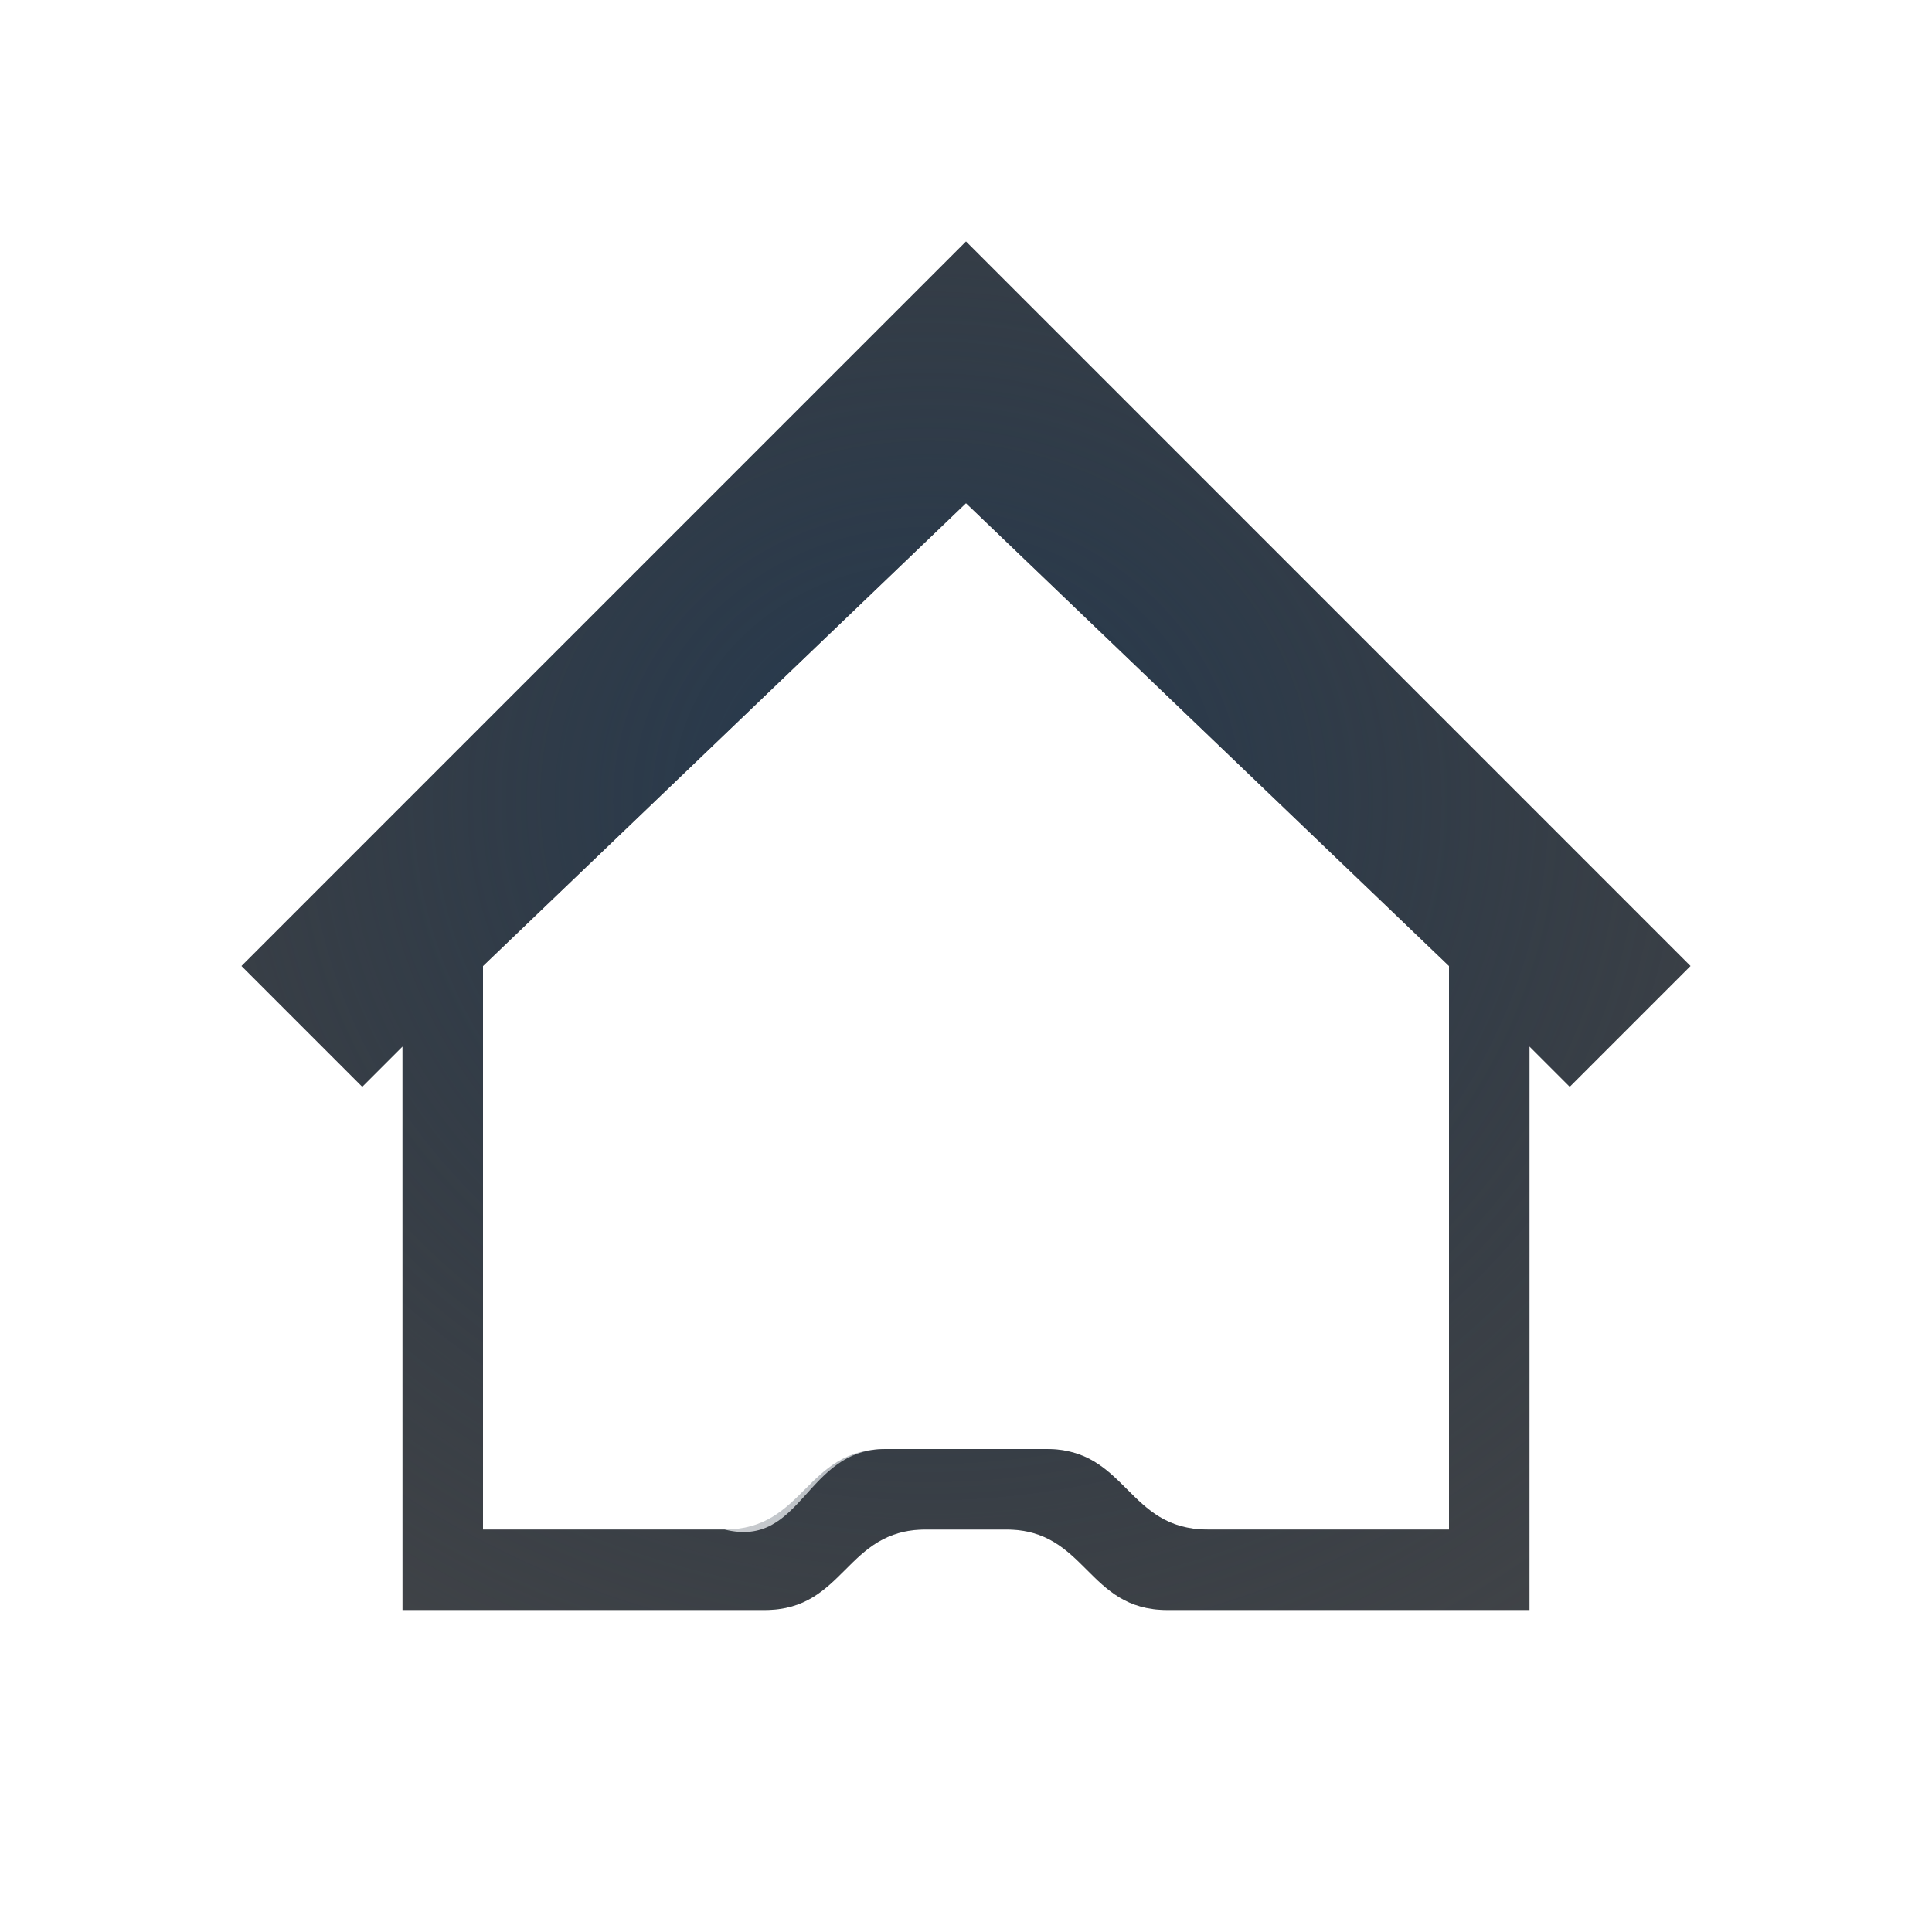
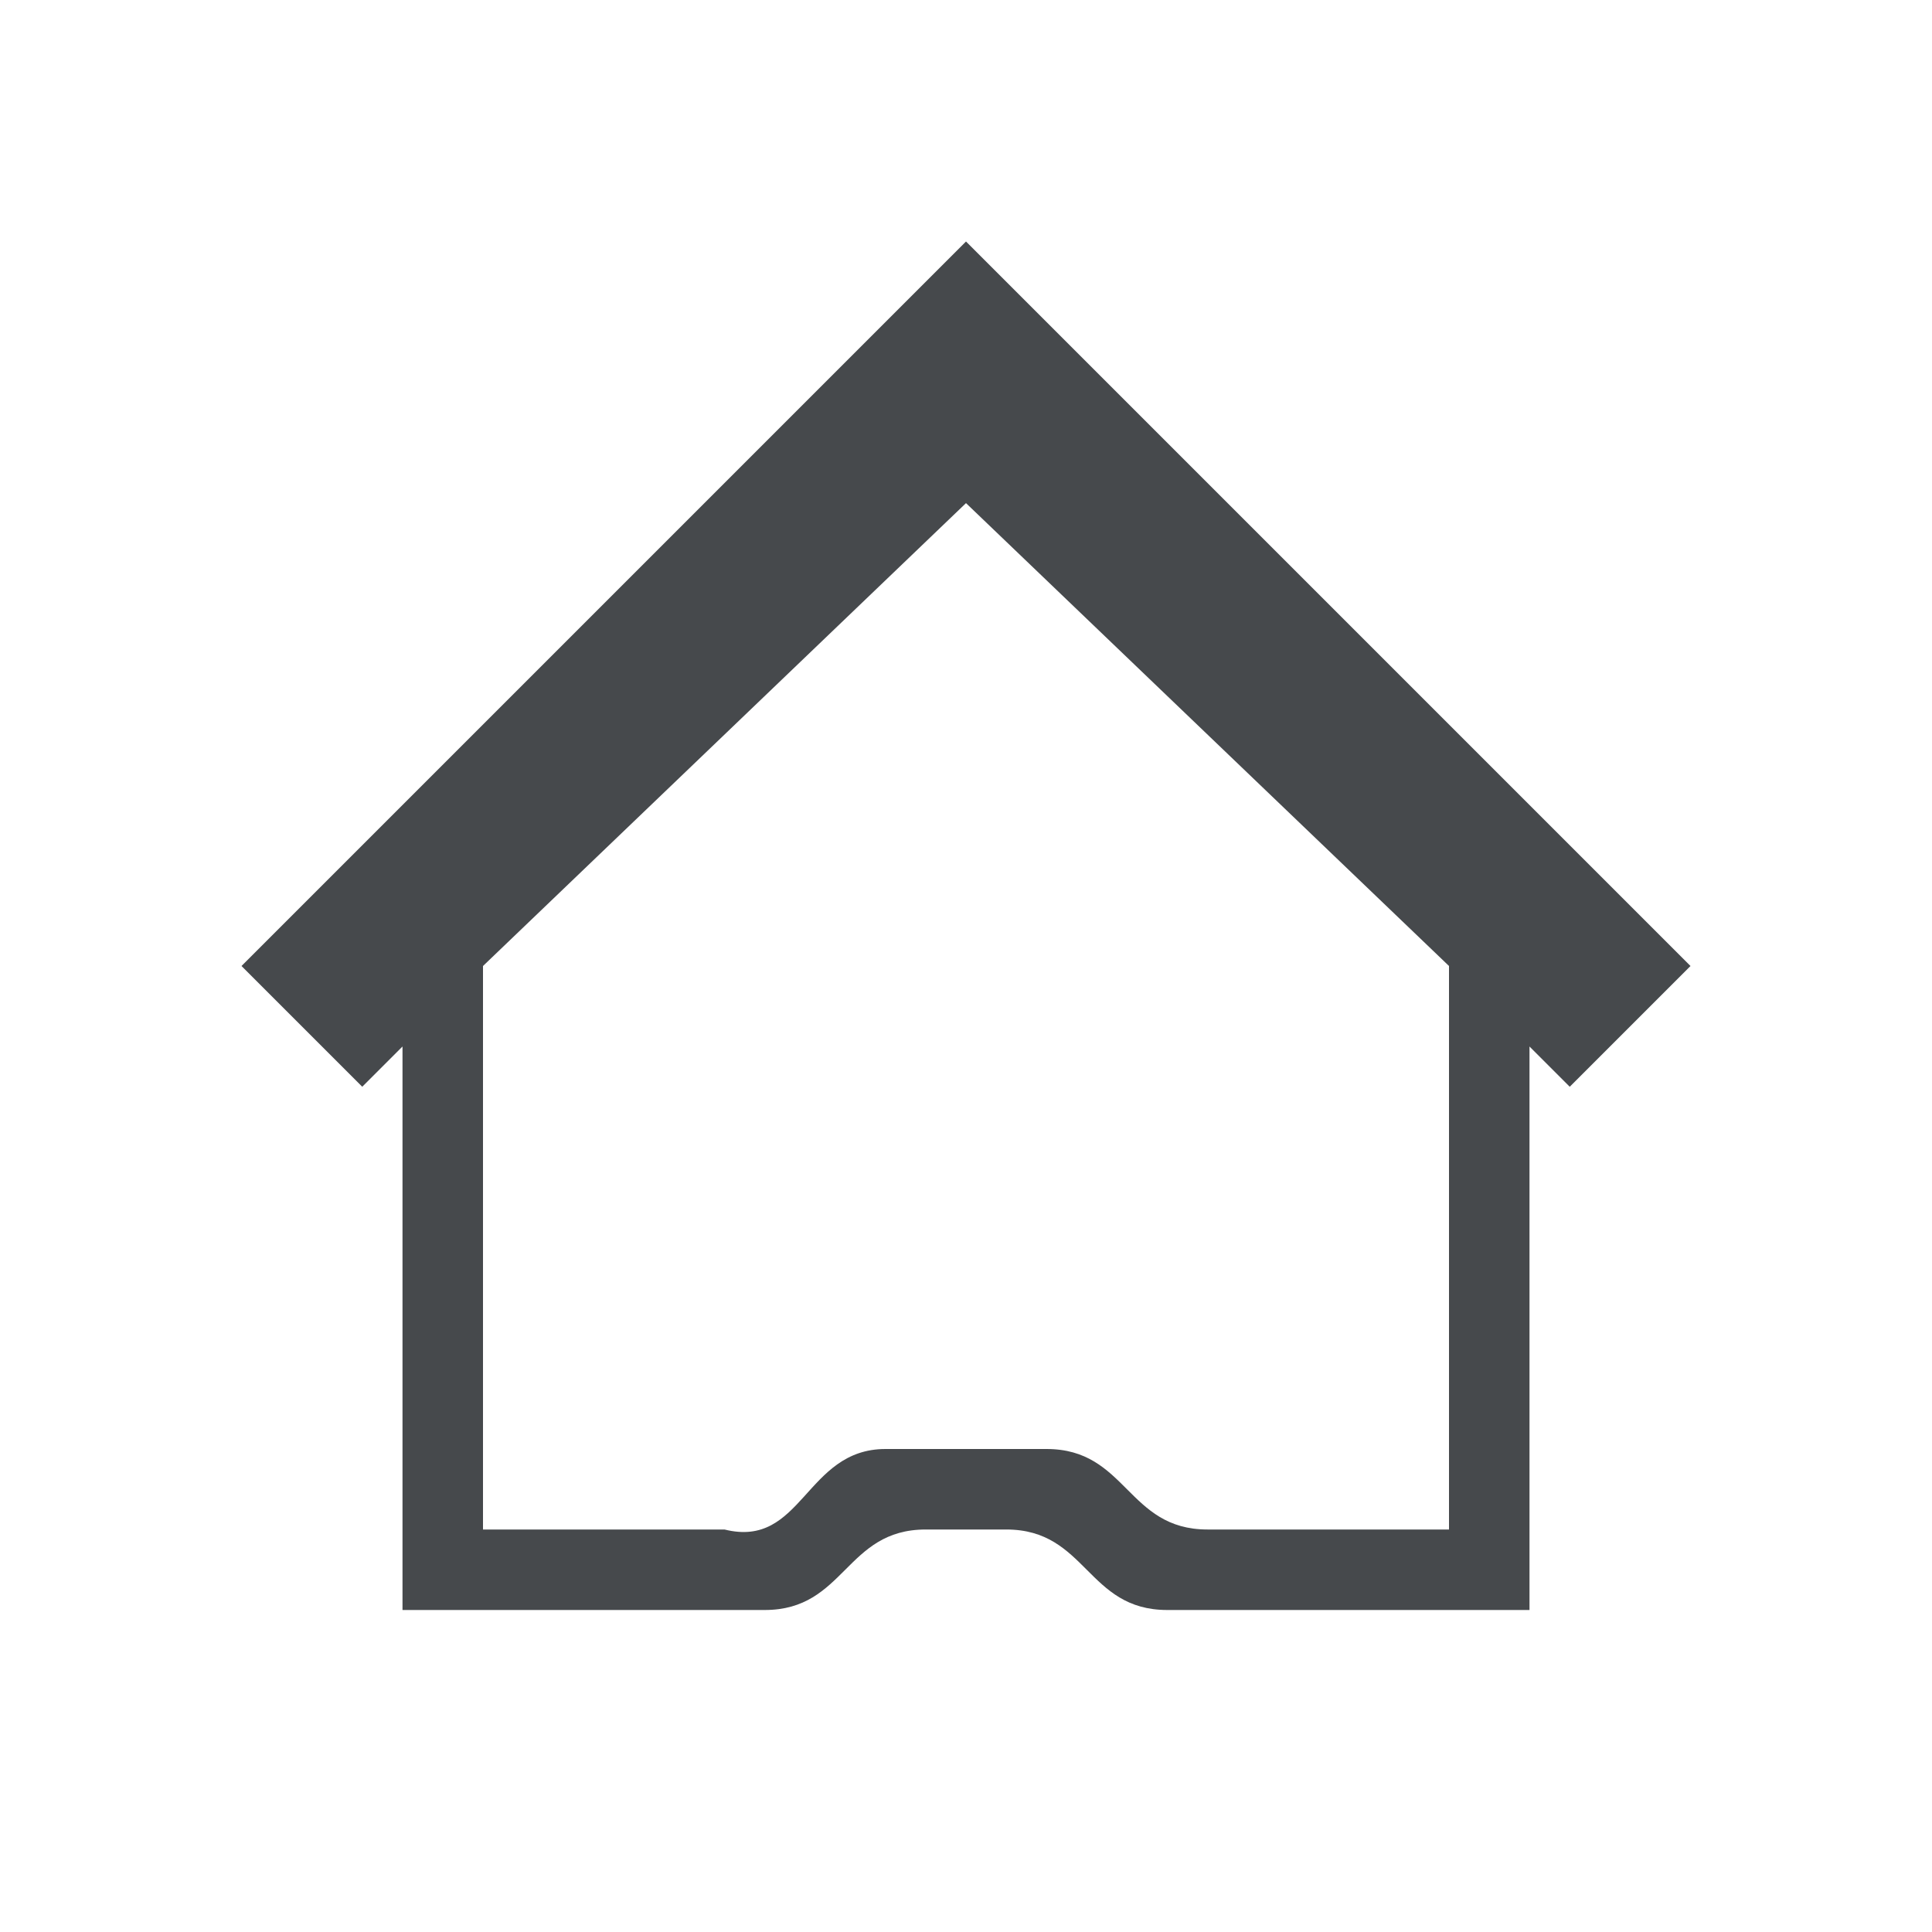
- <svg xmlns="http://www.w3.org/2000/svg" width="24" height="24" version="1.1">
-   <defs>
-     <radialGradient id="b" cx="4.203" cy="7.825" r="8" gradientTransform="matrix(1.5339,0,0,1.438,-9377.6,4843.8)" gradientUnits="userSpaceOnUse">
-       <stop stop-color="#ffffff" stop-opacity=".825" offset="0" />
-       <stop stop-color="#ffffff" stop-opacity=".605" offset="1" />
-     </radialGradient>
-     <radialGradient id="a" cx="-9371.3" cy="4850.4" r="7" gradientTransform="matrix(2,0,0,1.8571,18754,-8997.7)" gradientUnits="userSpaceOnUse">
-       <stop stop-color="#213851" stop-opacity=".906" offset="0" />
-       <stop stop-color="#27303a" stop-opacity="0" offset="1" />
-     </radialGradient>
+ <svg xmlns="http://www.w3.org/2000/svg" id="b" width="24" height="24" version="1.1">
+   <defs id="defs">
+     <style id="current-color-scheme" type="text/css">.ColorScheme-Text {color:#090d11;}.ColorScheme-Background{color:#ffffff;}</style>
  </defs>
-   <path d="m12 1.586-10.414 10.414h1.414l9-9 9 9h1.414zm-7 11.414-1 1v7h5.5c0.833 0 1.457-0.543 1.707-0.793s0.126-0.207 0.293-0.207h1c0.167 0 0.043-0.043 0.293 0.207s0.879 0.885 1.707 0.793h5.5v-7l-1-1v7h-4.5c-1 0-1-1-2-1h-1c-1 0-1 1-2 1h-4.5v-7z" color="#000000" color-rendering="auto" dominant-baseline="auto" fill="url(#b)" image-rendering="auto" shape-rendering="auto" solid-color="#000000" style="font-feature-settings:normal;font-variant-alternates:normal;font-variant-caps:normal;font-variant-ligatures:normal;font-variant-numeric:normal;font-variant-position:normal;isolation:auto;mix-blend-mode:normal;paint-order:normal;shape-padding:0;text-decoration-color:#000000;text-decoration-line:none;text-decoration-style:solid;text-indent:0;text-orientation:mixed;text-transform:none;white-space:normal" />
-   <path d="m12 3-9 9 1.5 1.5 0.5-0.5v7h4.5c1 0 1-1 2-1h1c1 0 1 1 2 1l4.5 1e-4 -1e-4 -7 0.5 0.5 1.5-1.5zm0 3.25 6 5.75v7h-3c-1 0-1-1-2-1h-2c-1 0-1.03 1.242-2 1h-3v-7z" fill="#090d11" fill-opacity=".766" style="paint-order:normal" />
-   <path d="m12 3-9 9 1.5 1.5 0.5-0.5v7h4.5c1 0 1-1 2-1h1c1 0 1 1 2 1l4.5 1e-4 -1e-4 -7 0.5 0.5 1.5-1.5zm0 3.25 6 5.75v7h-3c-1 0-1-1-2-1h-2c-1 0-1 1-2 1h-3v-7z" fill="url(#a)" style="paint-order:normal" />
+   <path id="d" class="ColorScheme-Background" d="m12 1.586-10.414 10.414h1.414l9-9 9 9h1.414zm-7 11.414-1 1v7h5.5c0.833 0 1.457-0.543 1.707-0.793s0.126-0.207 0.293-0.207h1c0.167 0 0.043-0.043 0.293 0.207s0.879 0.885 1.707 0.793h5.5v-7l-1-1v7h-4.5c-1 0-1-1-2-1h-1c-1 0-1 1-2 1h-4.5v-7z" style="color:#ffffff;fill-opacity:.5;fill:currentColor" />
+   <path id="c" class="ColorScheme-Text" d="m12 3-9 9 1.5 1.5 0.5-0.5v7h4.5c1 0 1-1 2-1h1c1 0 1 1 2 1l4.5 1e-4 -1e-4 -7 0.5 0.5 1.5-1.5zm0 3.25 6 5.75v7h-3c-1 0-1-1-2-1h-2c-1 0-1.03 1.242-2 1h-3v-7z" style="color:#090d11;fill-opacity:.75;fill:currentColor" />
</svg>
